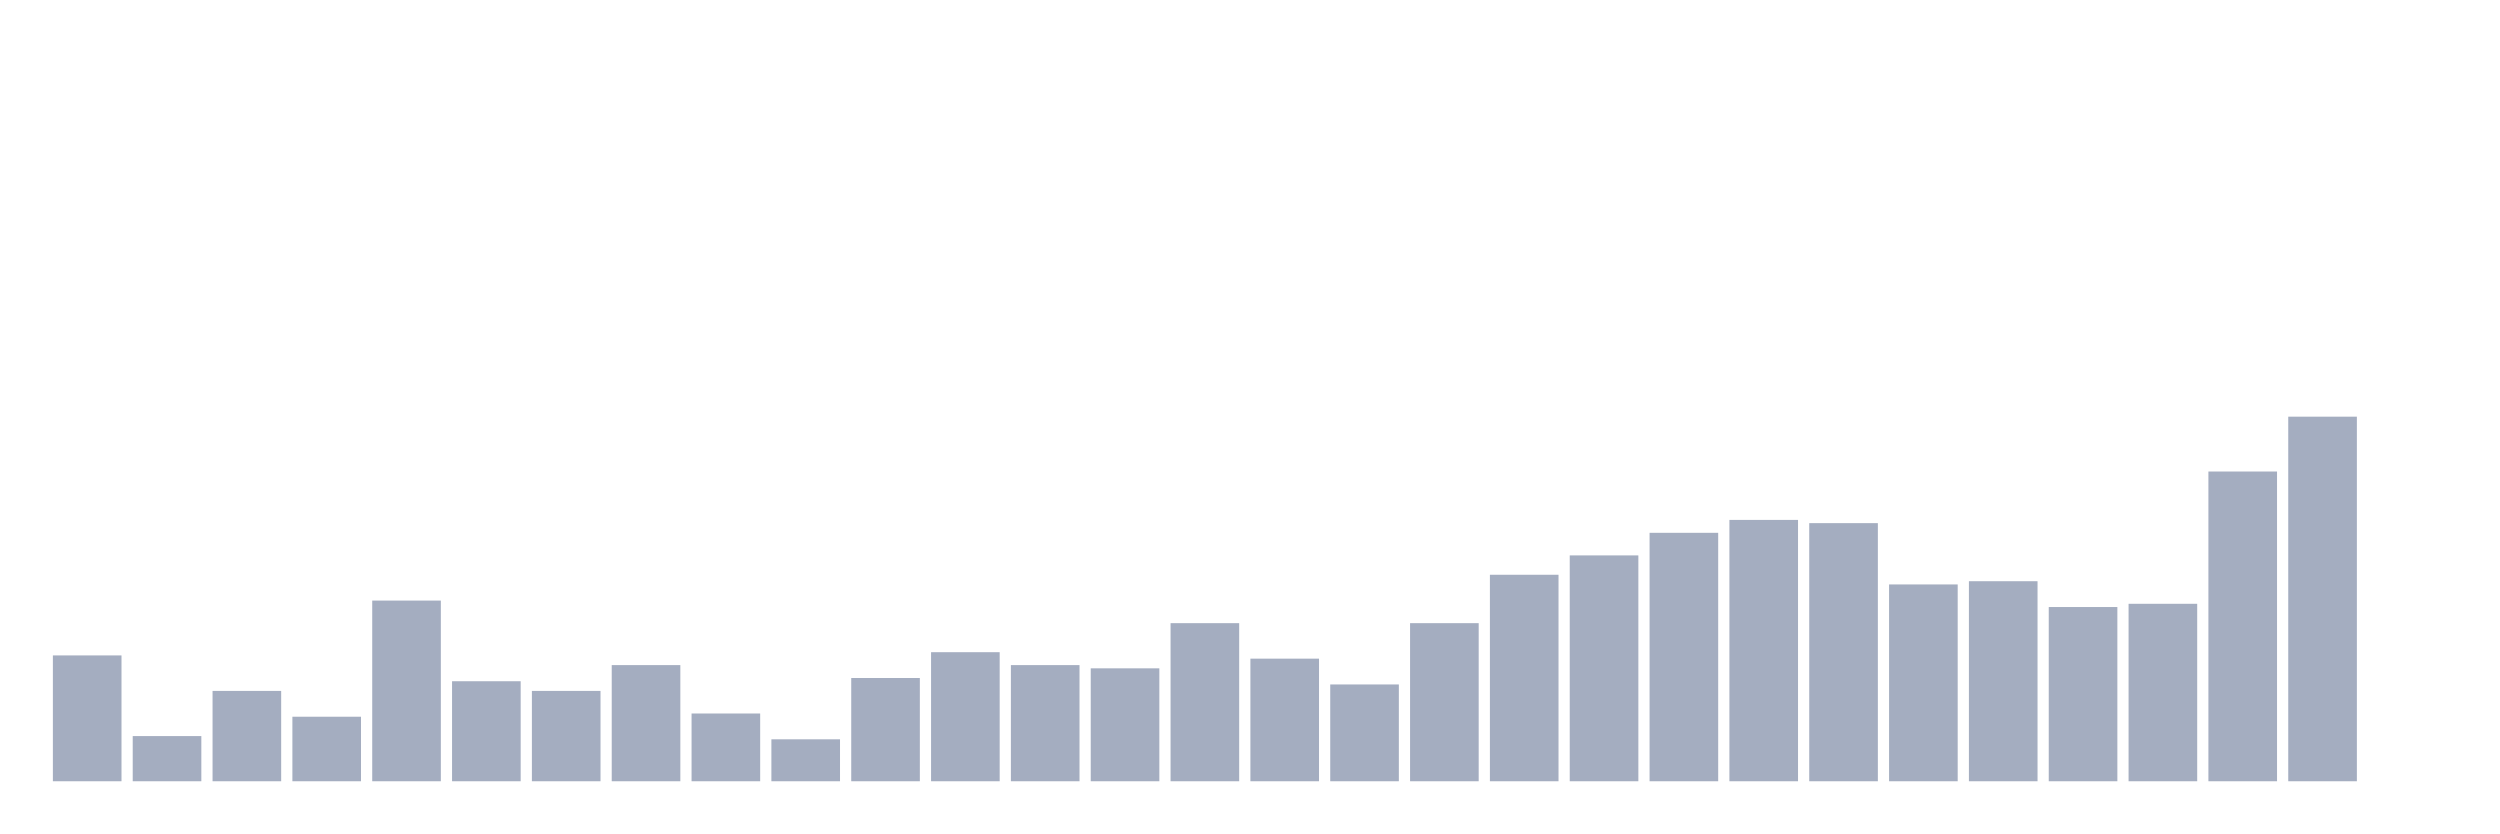
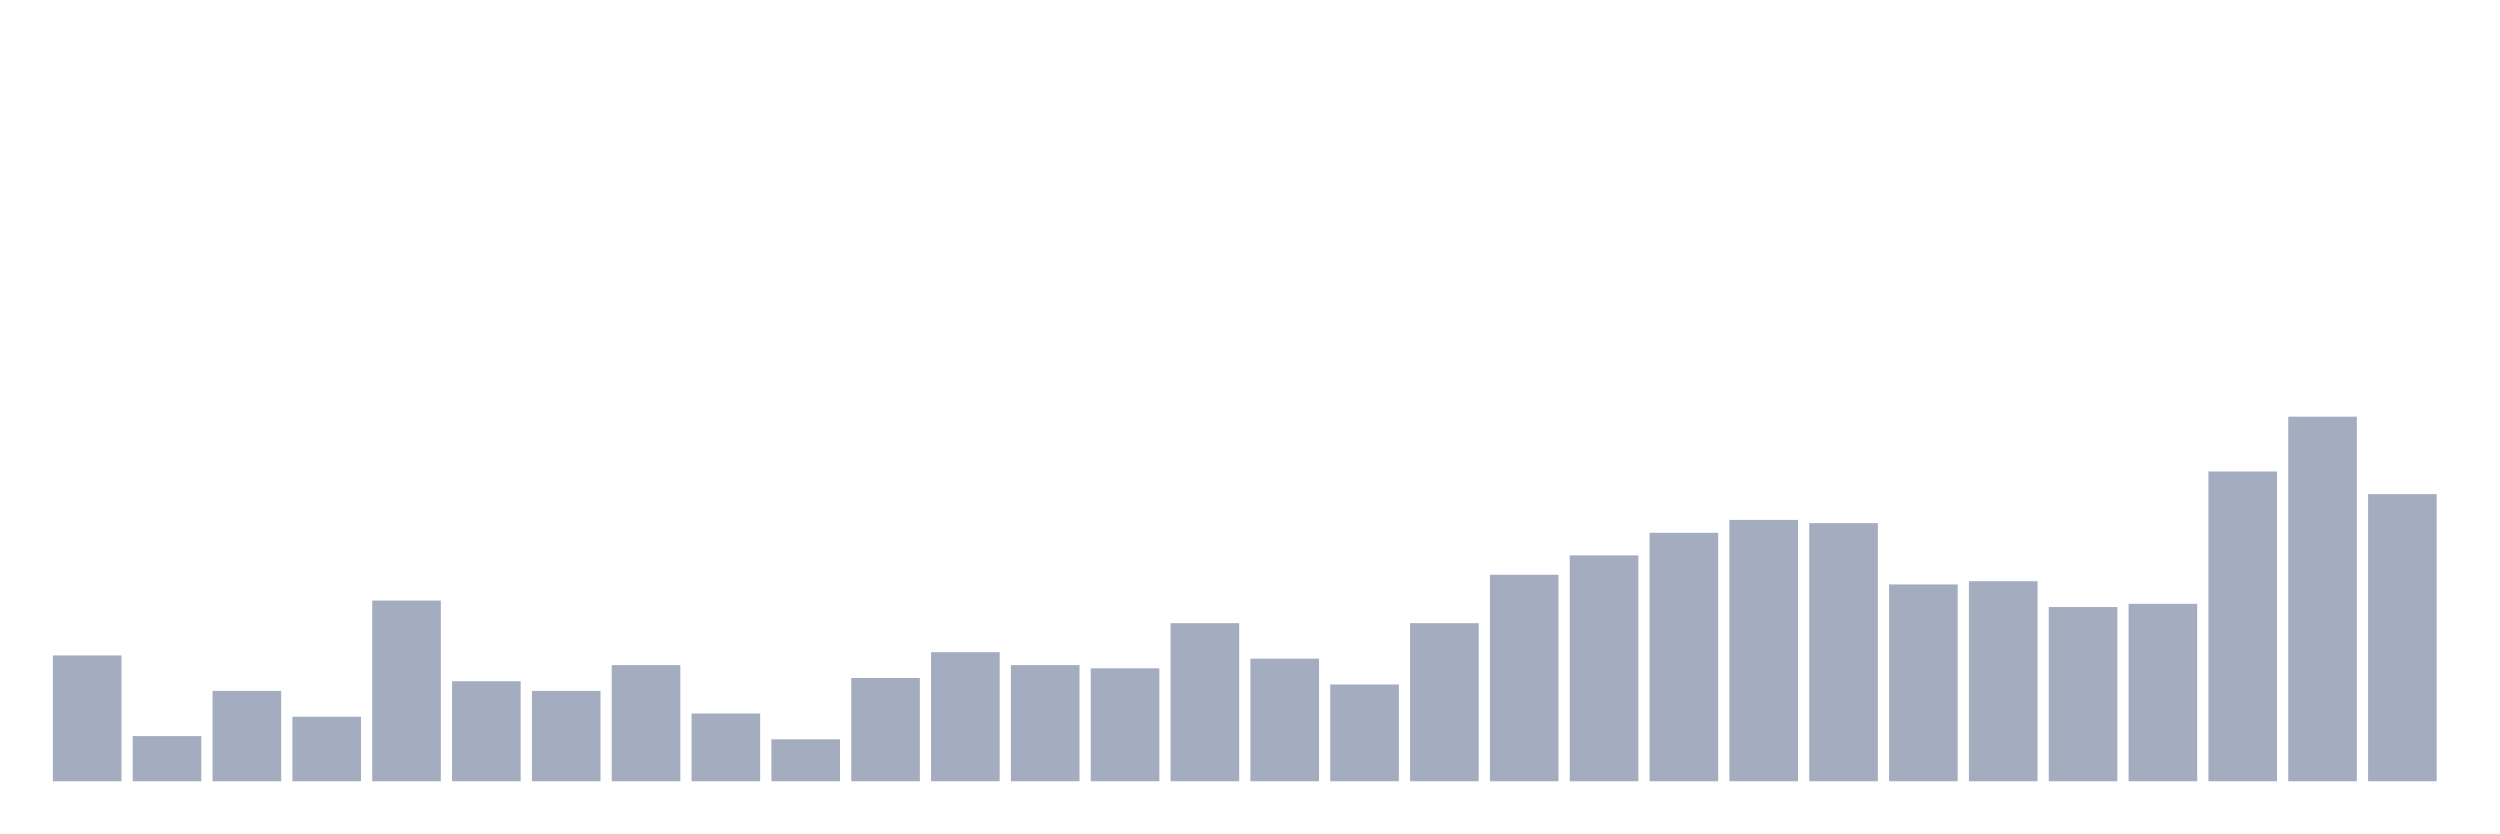
<svg xmlns="http://www.w3.org/2000/svg" viewBox="0 0 480 160">
  <g transform="translate(10,10)">
    <rect class="bar" x="0.153" width="13.175" y="115.841" height="24.159" fill="rgb(164,173,192)" />
    <rect class="bar" x="15.482" width="13.175" y="131.327" height="8.673" fill="rgb(164,173,192)" />
    <rect class="bar" x="30.81" width="13.175" y="122.655" height="17.345" fill="rgb(164,173,192)" />
    <rect class="bar" x="46.138" width="13.175" y="127.611" height="12.389" fill="rgb(164,173,192)" />
    <rect class="bar" x="61.466" width="13.175" y="105.31" height="34.69" fill="rgb(164,173,192)" />
    <rect class="bar" x="76.794" width="13.175" y="120.796" height="19.204" fill="rgb(164,173,192)" />
    <rect class="bar" x="92.123" width="13.175" y="122.655" height="17.345" fill="rgb(164,173,192)" />
    <rect class="bar" x="107.451" width="13.175" y="117.699" height="22.301" fill="rgb(164,173,192)" />
    <rect class="bar" x="122.779" width="13.175" y="126.991" height="13.009" fill="rgb(164,173,192)" />
    <rect class="bar" x="138.107" width="13.175" y="131.947" height="8.053" fill="rgb(164,173,192)" />
    <rect class="bar" x="153.436" width="13.175" y="120.177" height="19.823" fill="rgb(164,173,192)" />
    <rect class="bar" x="168.764" width="13.175" y="115.221" height="24.779" fill="rgb(164,173,192)" />
    <rect class="bar" x="184.092" width="13.175" y="117.699" height="22.301" fill="rgb(164,173,192)" />
    <rect class="bar" x="199.42" width="13.175" y="118.319" height="21.681" fill="rgb(164,173,192)" />
    <rect class="bar" x="214.748" width="13.175" y="109.646" height="30.354" fill="rgb(164,173,192)" />
    <rect class="bar" x="230.077" width="13.175" y="116.46" height="23.54" fill="rgb(164,173,192)" />
    <rect class="bar" x="245.405" width="13.175" y="121.416" height="18.584" fill="rgb(164,173,192)" />
    <rect class="bar" x="260.733" width="13.175" y="109.646" height="30.354" fill="rgb(164,173,192)" />
    <rect class="bar" x="276.061" width="13.175" y="100.354" height="39.646" fill="rgb(164,173,192)" />
    <rect class="bar" x="291.39" width="13.175" y="96.637" height="43.363" fill="rgb(164,173,192)" />
    <rect class="bar" x="306.718" width="13.175" y="92.301" height="47.699" fill="rgb(164,173,192)" />
    <rect class="bar" x="322.046" width="13.175" y="89.823" height="50.177" fill="rgb(164,173,192)" />
    <rect class="bar" x="337.374" width="13.175" y="90.442" height="49.558" fill="rgb(164,173,192)" />
    <rect class="bar" x="352.702" width="13.175" y="102.212" height="37.788" fill="rgb(164,173,192)" />
    <rect class="bar" x="368.031" width="13.175" y="101.593" height="38.407" fill="rgb(164,173,192)" />
    <rect class="bar" x="383.359" width="13.175" y="106.549" height="33.451" fill="rgb(164,173,192)" />
    <rect class="bar" x="398.687" width="13.175" y="105.929" height="34.071" fill="rgb(164,173,192)" />
    <rect class="bar" x="414.015" width="13.175" y="80.531" height="59.469" fill="rgb(164,173,192)" />
    <rect class="bar" x="429.344" width="13.175" y="70" height="70" fill="rgb(164,173,192)" />
-     <rect class="bar" x="444.672" width="13.175" y="140" height="0" fill="rgb(164,173,192)" />
+     <rect class="bar" x="444.672" width="13.175" y="84.867" height="55.133" fill="rgb(164,173,192)" />
  </g>
</svg>
